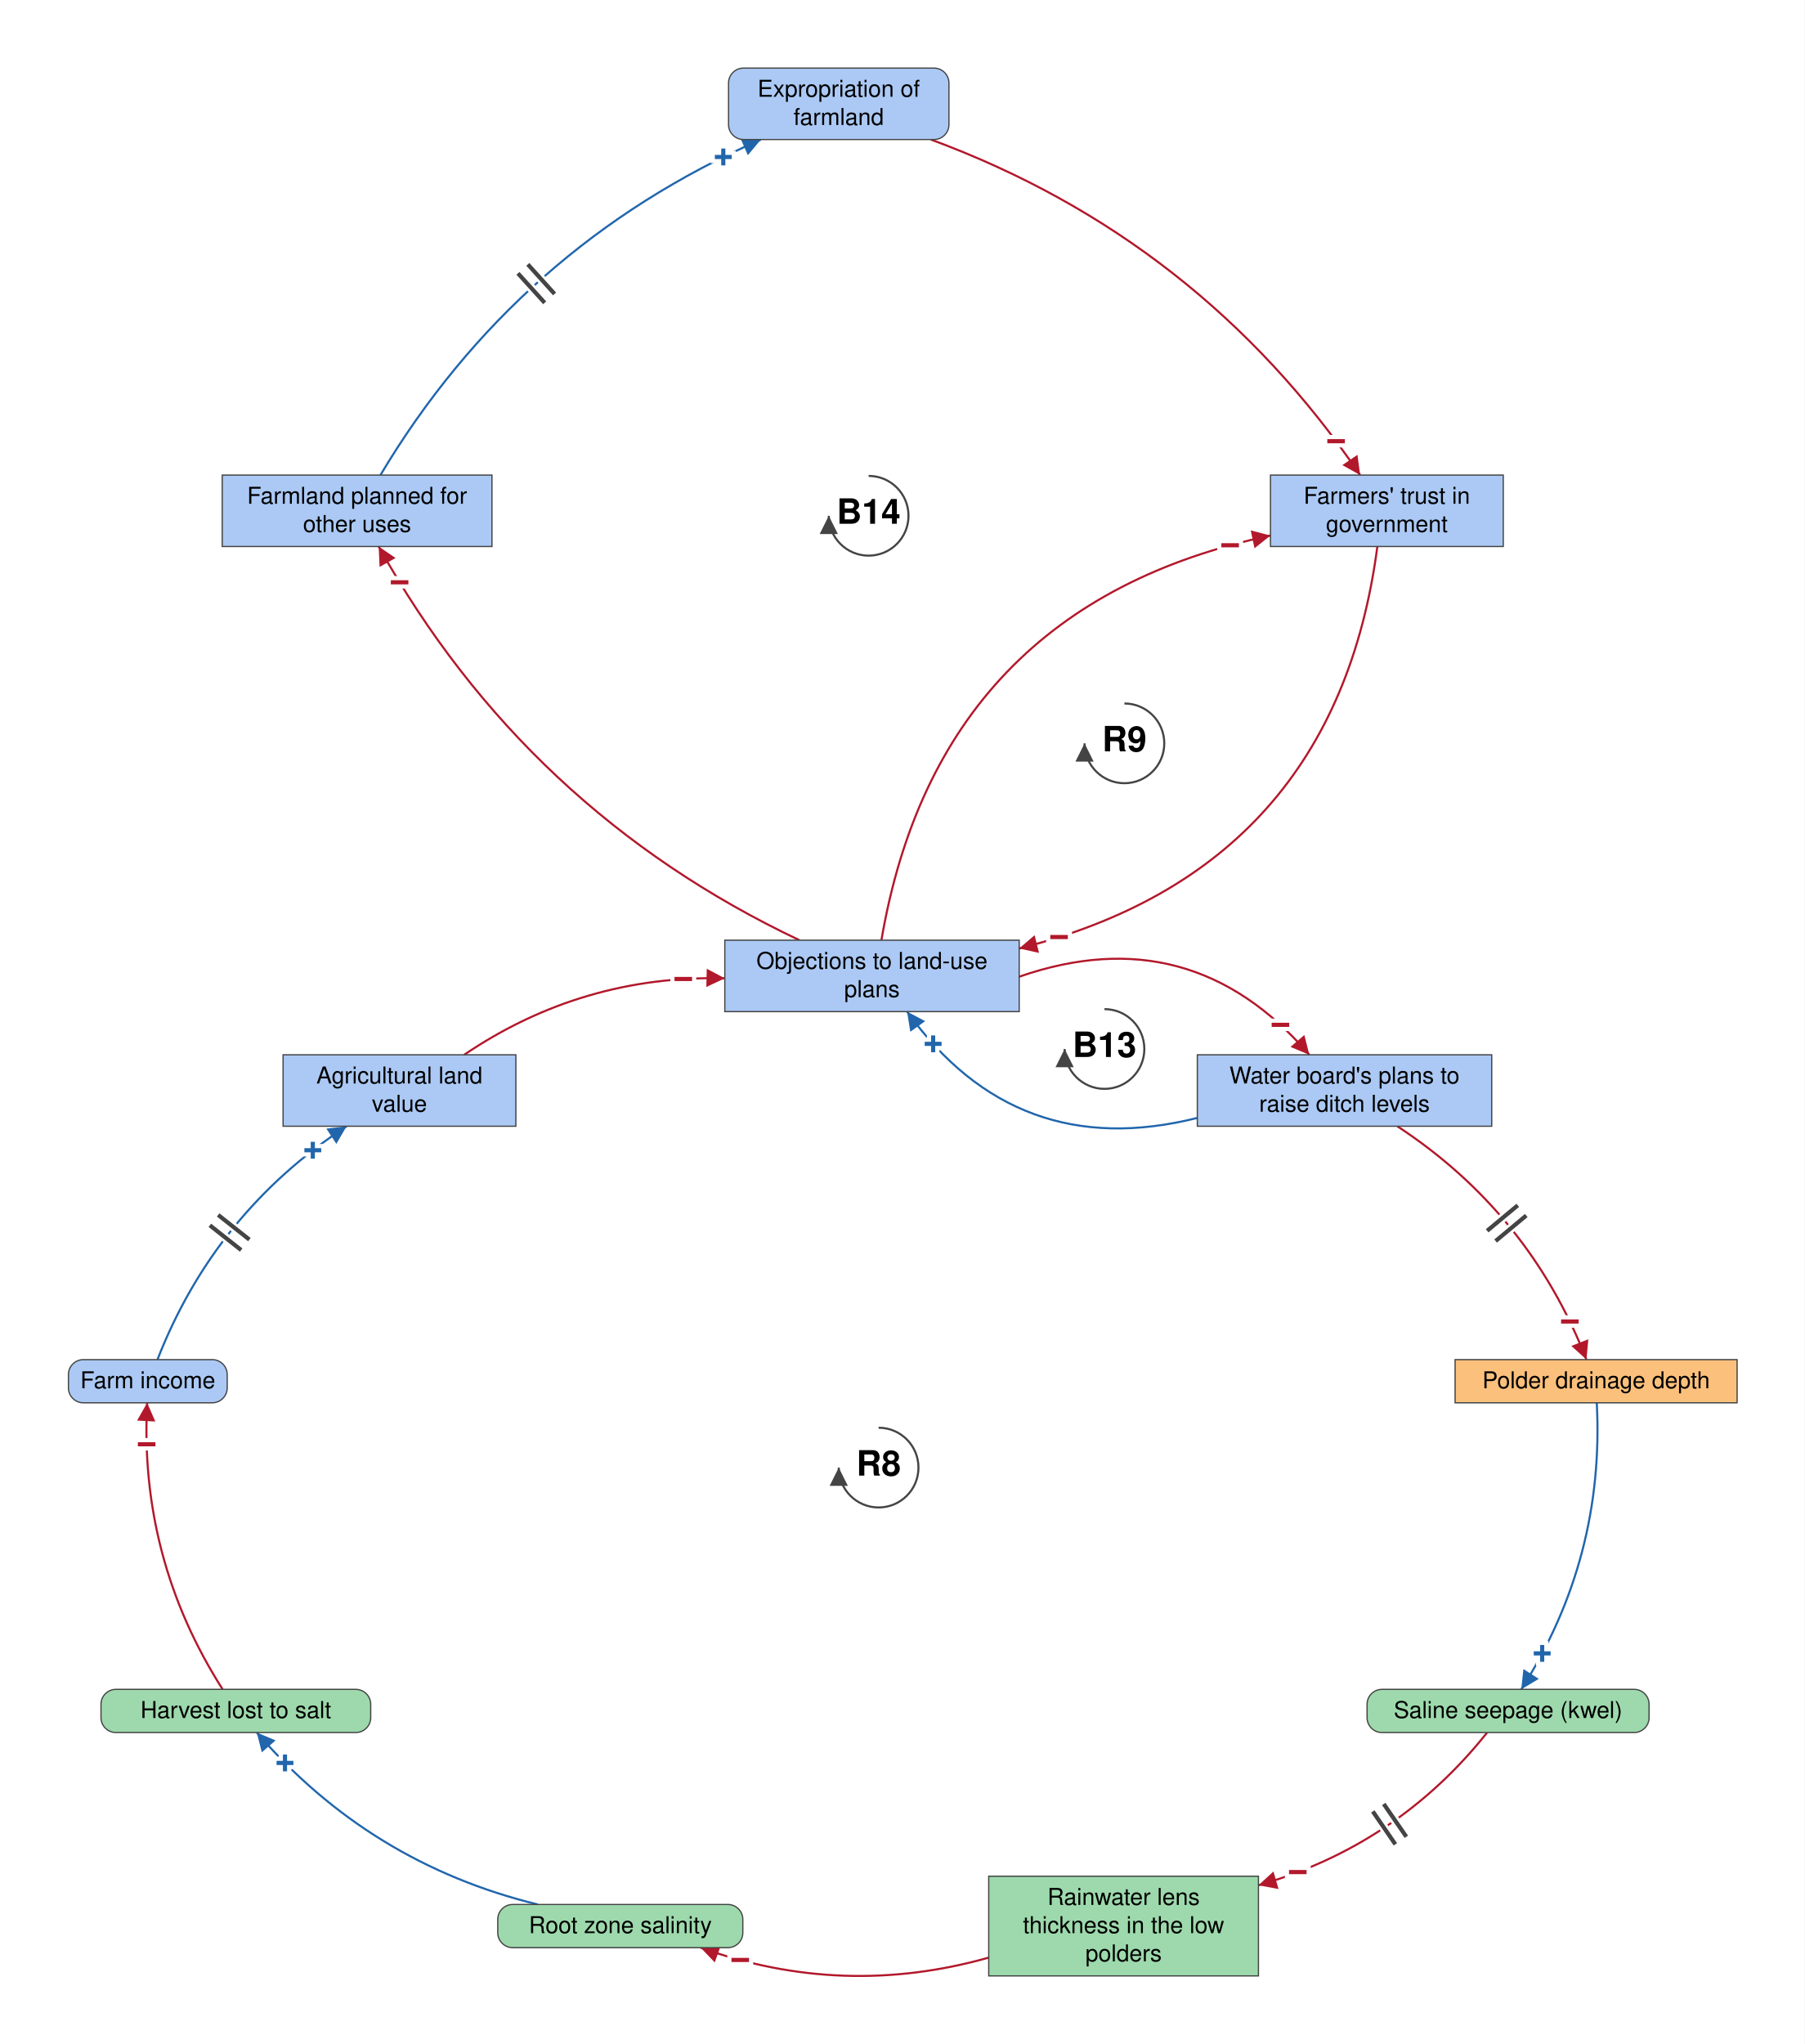
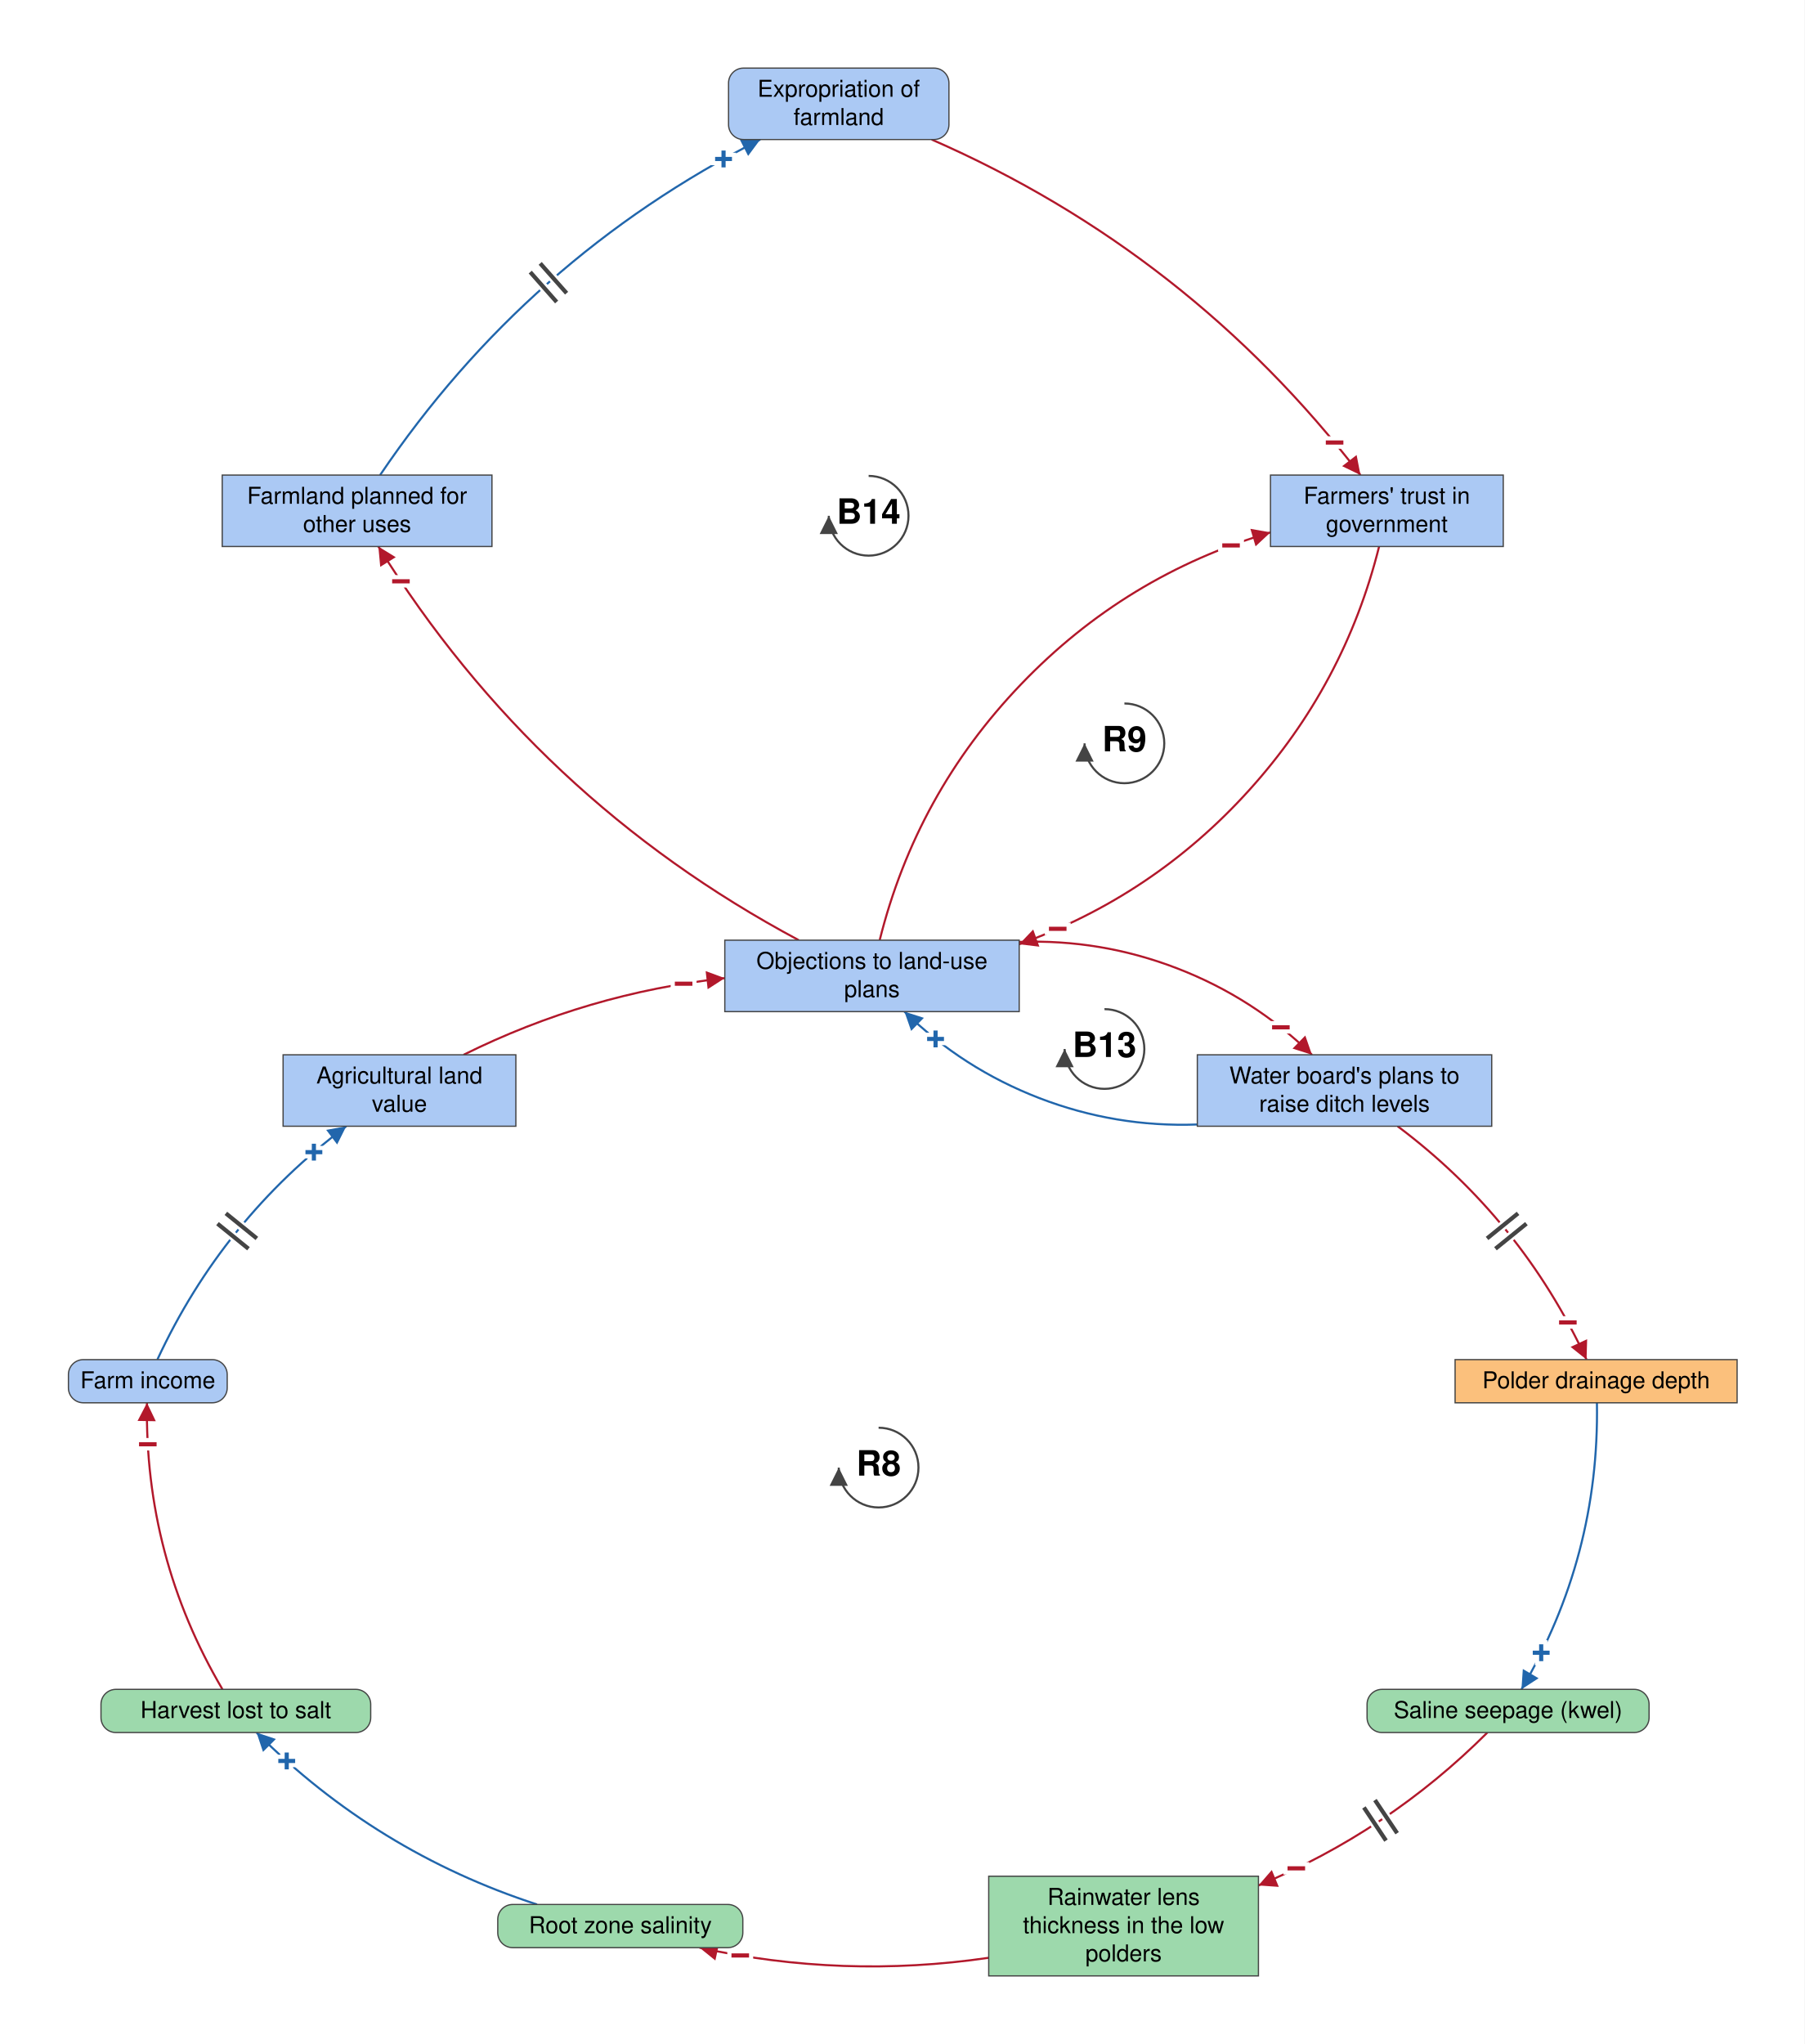
<svg xmlns="http://www.w3.org/2000/svg" viewBox="-1050 -1765 2173 2461" font-family="Helvetica Neue, Helvetica, Arial, sans-serif" font-size="28" fill="black">
  <defs>
    <marker id="arrow-plus" viewBox="0 0 10 10" refX="10" refY="5" markerWidth="22" markerHeight="22" markerUnits="userSpaceOnUse" orient="auto">
      <path d="M 0 0 L 10 5 L 0 10 z" fill="#2166AC" />
    </marker>
    <marker id="arrow-minus" viewBox="0 0 10 10" refX="10" refY="5" markerWidth="22" markerHeight="22" markerUnits="userSpaceOnUse" orient="auto">
      <path d="M 0 0 L 10 5 L 0 10 z" fill="#B2182B" />
    </marker>
    <marker id="arrow-grey" viewBox="0 0 10 10" refX="10" refY="5" markerWidth="22" markerHeight="22" markerUnits="userSpaceOnUse" orient="auto">
      <path d="M 0 0 L 10 5 L 0 10 z" fill="#444444" />
    </marker>
  </defs>
  <rect x="-1050" y="-1765" width="2173" height="2461" fill="white" />
  <g class="links">
    <g class="link" data-from="plans-to-raise-ditch-levels" data-to="policy-resistance-legal-delays" data-sign="+" data-delay="false" data-curvature="0.34">
-       <path class="link-path" d="M 391.8 -419.0 Q 173.5 -364.2 42.3 -547.0" fill="none" stroke="#2166AC" stroke-width="2.5" marker-end="url(#arrow-plus)" />
-       <text class="sign" x="73.7" y="-508.1" text-anchor="middle" dominant-baseline="central" font-size="42" font-weight="bold" fill="#2166AC" stroke="white" stroke-width="10" paint-order="stroke">+</text>
+       <path class="link-path" d="M 391.8 -411.1 Q 293.4 -407.5 201.5 -442.9 Q 109.6 -478.3 39.1 -547.0" fill="none" stroke="#2166AC" stroke-width="2.5" marker-end="url(#arrow-plus)" />
+       <text class="sign" x="76.6" y="-514.0" text-anchor="middle" dominant-baseline="central" font-size="42" font-weight="bold" fill="#2166AC" stroke="white" stroke-width="10" paint-order="stroke">+</text>
    </g>
    <g class="link" data-from="policy-resistance-legal-delays" data-to="plans-to-raise-ditch-levels" data-sign="-" data-delay="false" data-curvature="0.34">
-       <path class="link-path" d="M 177.2 -589.0 Q 383.9 -660.8 526.7 -495.0" fill="none" stroke="#B2182B" stroke-width="2.5" marker-end="url(#arrow-minus)" />
-       <text class="sign" x="491.9" y="-531.0" text-anchor="middle" dominant-baseline="central" font-size="42" font-weight="bold" fill="#B2182B" stroke="white" stroke-width="10" paint-order="stroke">−</text>
+       <path class="link-path" d="M 177.2 -630.9 Q 275.6 -634.5 367.5 -599.1 Q 459.4 -563.7 529.9 -495.0" fill="none" stroke="#B2182B" stroke-width="2.5" marker-end="url(#arrow-minus)" />
+       <text class="sign" x="492.4" y="-528.0" text-anchor="middle" dominant-baseline="central" font-size="42" font-weight="bold" fill="#B2182B" stroke="white" stroke-width="10" paint-order="stroke">−</text>
    </g>
    <g class="link" data-from="agricultural-land-value" data-to="policy-resistance-legal-delays" data-sign="-" data-delay="false" data-curvature="0.16">
-       <path class="link-path" d="M -491.1 -495.0 Q -348.9 -591.3 -177.2 -587.1" fill="none" stroke="#B2182B" stroke-width="2.5" marker-end="url(#arrow-minus)" />
-       <text class="sign" x="-227.2" y="-586.2" text-anchor="middle" dominant-baseline="central" font-size="42" font-weight="bold" fill="#B2182B" stroke="white" stroke-width="10" paint-order="stroke">−</text>
+       <path class="link-path" d="M -491.8 -495.0 Q -342.7 -569.1 -177.2 -587.3" fill="none" stroke="#B2182B" stroke-width="2.5" marker-end="url(#arrow-minus)" />
+       <text class="sign" x="-226.8" y="-580.5" text-anchor="middle" dominant-baseline="central" font-size="42" font-weight="bold" fill="#B2182B" stroke="white" stroke-width="10" paint-order="stroke">−</text>
    </g>
-     <g class="link" data-from="plans-to-raise-ditch-levels" data-to="polder-drainage-depth" data-sign="-" data-delay="true" data-curvature="0.16" data-delay-t="0.48">
-       <path class="link-path" d="M 632.6 -409.0 Q 791.4 -304.9 860.4 -128.0" fill="none" stroke="#B2182B" stroke-width="2.5" marker-end="url(#arrow-minus)" />
-       <text class="sign" x="840.4" y="-173.8" text-anchor="middle" dominant-baseline="central" font-size="42" font-weight="bold" fill="#B2182B" stroke="white" stroke-width="10" paint-order="stroke">−</text>
-       <path class="delay-cut" d="M 777.7 -313.8 L 740.8 -283.1 M 787.9 -301.5 L 751.0 -270.8" stroke="white" stroke-width="11" fill="none" />
-       <path class="delay" d="M 777.7 -313.8 L 740.8 -283.1 M 787.9 -301.5 L 751.0 -270.8" stroke="#444444" stroke-width="5" fill="none" />
+     <g class="link" data-from="plans-to-raise-ditch-levels" data-to="polder-drainage-depth" data-sign="-" data-delay="true" data-curvature="0.16">
+       <path class="link-path" d="M 633.0 -409.0 Q 782.1 -297.1 860.5 -128.0" fill="none" stroke="#B2182B" stroke-width="2.5" marker-end="url(#arrow-minus)" />
+       <text class="sign" x="838.0" y="-172.7" text-anchor="middle" dominant-baseline="central" font-size="42" font-weight="bold" fill="#B2182B" stroke="white" stroke-width="10" paint-order="stroke">−</text>
+       <path class="delay-cut" d="M 778.0 -304.1 L 740.7 -273.9 M 788.1 -291.7 L 750.8 -261.5" stroke="white" stroke-width="11" fill="none" />
+       <path class="delay" d="M 778.0 -304.1 L 740.7 -273.9 M 788.1 -291.7 L 750.8 -261.5" stroke="#444444" stroke-width="5" fill="none" />
    </g>
    <g class="link" data-from="polder-drainage-depth" data-to="saline-seepage-kwel" data-sign="+" data-delay="false" data-curvature="0.16">
-       <path class="link-path" d="M 872.8 -76.0 Q 882.6 111.0 781.9 269.0" fill="none" stroke="#2166AC" stroke-width="2.5" marker-end="url(#arrow-plus)" />
-       <text class="sign" x="807.1" y="225.8" text-anchor="middle" dominant-baseline="central" font-size="42" font-weight="bold" fill="#2166AC" stroke="white" stroke-width="10" paint-order="stroke">+</text>
+       <path class="link-path" d="M 873.0 -76.0 Q 876.1 109.3 782.1 269.0" fill="none" stroke="#2166AC" stroke-width="2.5" marker-end="url(#arrow-plus)" />
+       <text class="sign" x="805.9" y="225.0" text-anchor="middle" dominant-baseline="central" font-size="42" font-weight="bold" fill="#2166AC" stroke="white" stroke-width="10" paint-order="stroke">+</text>
    </g>
-     <g class="link" data-from="saline-seepage-kwel" data-to="freshwater-lens-thickness" data-sign="-" data-delay="true" data-curvature="0.16" data-delay-t="0.48">
-       <path class="link-path" d="M 740.8 321.0 Q 632.5 457.0 465.4 504.9" fill="none" stroke="#B2182B" stroke-width="2.5" marker-end="url(#arrow-minus)" />
-       <text class="sign" x="512.8" y="489.1" text-anchor="middle" dominant-baseline="central" font-size="42" font-weight="bold" fill="#B2182B" stroke="white" stroke-width="10" paint-order="stroke">−</text>
-       <path class="delay-cut" d="M 643.5 446.5 L 616.3 407.0 M 630.3 455.6 L 603.1 416.0" stroke="white" stroke-width="11" fill="none" />
-       <path class="delay" d="M 643.5 446.5 L 616.3 407.0 M 630.3 455.6 L 603.1 416.0" stroke="#444444" stroke-width="5" fill="none" />
+     <g class="link" data-from="saline-seepage-kwel" data-to="freshwater-lens-thickness" data-sign="-" data-delay="true" data-curvature="0.16">
+       <path class="link-path" d="M 741.1 321.0 Q 621.5 440.4 465.4 505.1" fill="none" stroke="#B2182B" stroke-width="2.5" marker-end="url(#arrow-minus)" />
+       <text class="sign" x="511.0" y="484.6" text-anchor="middle" dominant-baseline="central" font-size="42" font-weight="bold" fill="#B2182B" stroke="white" stroke-width="10" paint-order="stroke">−</text>
+       <path class="delay-cut" d="M 632.4 442.2 L 605.7 402.3 M 619.0 451.1 L 592.4 411.2" stroke="white" stroke-width="11" fill="none" />
+       <path class="delay" d="M 632.4 442.2 L 605.7 402.3 M 619.0 451.1 L 592.4 411.2" stroke="#444444" stroke-width="5" fill="none" />
    </g>
    <g class="link" data-from="freshwater-lens-thickness" data-to="root-zone-salinity" data-sign="-" data-delay="false" data-curvature="0.16">
-       <path class="link-path" d="M 140.6 592.0 Q -34.8 641.5 -206.3 580.0" fill="none" stroke="#B2182B" stroke-width="2.5" marker-end="url(#arrow-minus)" />
-       <text class="sign" x="-158.6" y="594.9" text-anchor="middle" dominant-baseline="central" font-size="42" font-weight="bold" fill="#B2182B" stroke="white" stroke-width="10" paint-order="stroke">−</text>
+       <path class="link-path" d="M 140.6 592.2 Q -34.7 617.9 -207.7 580.0" fill="none" stroke="#B2182B" stroke-width="2.5" marker-end="url(#arrow-minus)" />
+       <text class="sign" x="-158.6" y="589.5" text-anchor="middle" dominant-baseline="central" font-size="42" font-weight="bold" fill="#B2182B" stroke="white" stroke-width="10" paint-order="stroke">−</text>
    </g>
    <g class="link" data-from="root-zone-salinity" data-to="harvest-lost-to-salt" data-sign="+" data-delay="false" data-curvature="0.16">
-       <path class="link-path" d="M -402.5 528.0 Q -604.7 478.6 -740.8 321.0" fill="none" stroke="#2166AC" stroke-width="2.5" marker-end="url(#arrow-plus)" />
-       <text class="sign" x="-706.8" y="357.7" text-anchor="middle" dominant-baseline="central" font-size="42" font-weight="bold" fill="#2166AC" stroke="white" stroke-width="10" paint-order="stroke">+</text>
+       <path class="link-path" d="M -403.3 528.0 Q -597.0 465.0 -741.1 321.0" fill="none" stroke="#2166AC" stroke-width="2.5" marker-end="url(#arrow-plus)" />
+       <text class="sign" x="-704.7" y="355.3" text-anchor="middle" dominant-baseline="central" font-size="42" font-weight="bold" fill="#2166AC" stroke="white" stroke-width="10" paint-order="stroke">+</text>
    </g>
    <g class="link" data-from="harvest-lost-to-salt" data-to="farm-revenue" data-sign="-" data-delay="false" data-curvature="0.16">
-       <path class="link-path" d="M -781.9 269.0 Q -882.6 111.0 -872.8 -76.0" fill="none" stroke="#B2182B" stroke-width="2.5" marker-end="url(#arrow-minus)" />
-       <text class="sign" x="-873.4" y="-26.0" text-anchor="middle" dominant-baseline="central" font-size="42" font-weight="bold" fill="#B2182B" stroke="white" stroke-width="10" paint-order="stroke">−</text>
+       <path class="link-path" d="M -782.1 269.0 Q -876.1 109.3 -873.0 -76.0" fill="none" stroke="#B2182B" stroke-width="2.5" marker-end="url(#arrow-minus)" />
+       <text class="sign" x="-872.0" y="-26.0" text-anchor="middle" dominant-baseline="central" font-size="42" font-weight="bold" fill="#B2182B" stroke="white" stroke-width="10" paint-order="stroke">−</text>
    </g>
-     <g class="link" data-from="farm-revenue" data-to="agricultural-land-value" data-sign="+" data-delay="true" data-curvature="0.16" data-delay-t="0.48">
-       <path class="link-path" d="M -860.4 -128.0 Q -791.4 -304.9 -632.6 -409.0" fill="none" stroke="#2166AC" stroke-width="2.5" marker-end="url(#arrow-plus)" />
-       <text class="sign" x="-673.3" y="-380.0" text-anchor="middle" dominant-baseline="central" font-size="42" font-weight="bold" fill="#2166AC" stroke="white" stroke-width="10" paint-order="stroke">+</text>
-       <path class="delay-cut" d="M -797.3 -289.7 L -759.6 -259.9 M -787.3 -302.2 L -749.7 -272.5" stroke="white" stroke-width="11" fill="none" />
-       <path class="delay" d="M -797.3 -289.7 L -759.6 -259.9 M -787.3 -302.2 L -749.7 -272.5" stroke="#444444" stroke-width="5" fill="none" />
+     <g class="link" data-from="farm-revenue" data-to="agricultural-land-value" data-sign="+" data-delay="true" data-curvature="0.16">
+       <path class="link-path" d="M -860.5 -128.0 Q -782.1 -297.1 -633.0 -409.0" fill="none" stroke="#2166AC" stroke-width="2.5" marker-end="url(#arrow-plus)" />
+       <text class="sign" x="-672.0" y="-377.7" text-anchor="middle" dominant-baseline="central" font-size="42" font-weight="bold" fill="#2166AC" stroke="white" stroke-width="10" paint-order="stroke">+</text>
+       <path class="delay-cut" d="M -788.1 -291.7 L -750.8 -261.5 M -778.0 -304.1 L -740.7 -273.9" stroke="white" stroke-width="11" fill="none" />
+       <path class="delay" d="M -788.1 -291.7 L -750.8 -261.5 M -778.0 -304.1 L -740.7 -273.9" stroke="#444444" stroke-width="5" fill="none" />
    </g>
    <g class="link" data-from="policy-resistance-legal-delays" data-to="farmers-trust-in-government" data-sign="-" data-delay="false" data-curvature="0.34">
-       <path class="link-path" d="M 11.4 -633.0 Q 80.0 -1035.8 479.9 -1120.2" fill="none" stroke="#B2182B" stroke-width="2.5" marker-end="url(#arrow-minus)" />
-       <text class="sign" x="431.3" y="-1108.4" text-anchor="middle" dominant-baseline="central" font-size="42" font-weight="bold" fill="#B2182B" stroke="white" stroke-width="10" paint-order="stroke">−</text>
+       <path class="link-path" d="M 9.3 -633.0 Q 53.4 -809.6 179.4 -941.0 Q 305.3 -1072.4 479.9 -1124.0" fill="none" stroke="#B2182B" stroke-width="2.5" marker-end="url(#arrow-minus)" />
+       <text class="sign" x="432.4" y="-1108.2" text-anchor="middle" dominant-baseline="central" font-size="42" font-weight="bold" fill="#B2182B" stroke="white" stroke-width="10" paint-order="stroke">−</text>
    </g>
    <g class="link" data-from="farmers-trust-in-government" data-to="policy-resistance-legal-delays" data-sign="-" data-delay="false" data-curvature="0.34">
-       <path class="link-path" d="M 608.6 -1107.0 Q 557.5 -718.4 177.2 -623.0" fill="none" stroke="#B2182B" stroke-width="2.5" marker-end="url(#arrow-minus)" />
-       <text class="sign" x="225.3" y="-636.7" text-anchor="middle" dominant-baseline="central" font-size="42" font-weight="bold" fill="#B2182B" stroke="white" stroke-width="10" paint-order="stroke">−</text>
+       <path class="link-path" d="M 610.7 -1107.0 Q 569.1 -940.5 453.9 -813.3 Q 338.8 -686.1 177.2 -628.1" fill="none" stroke="#B2182B" stroke-width="2.5" marker-end="url(#arrow-minus)" />
+       <text class="sign" x="223.7" y="-646.6" text-anchor="middle" dominant-baseline="central" font-size="42" font-weight="bold" fill="#B2182B" stroke="white" stroke-width="10" paint-order="stroke">−</text>
    </g>
-     <g class="link" data-from="municipality-plans-for-farmland" data-to="expropriation-of-farmland" data-sign="+" data-delay="true" data-curvature="0.16" data-delay-t="0.48">
-       <path class="link-path" d="M -591.9 -1193.0 Q -427.5 -1468.3 -133.7 -1597.0" fill="none" stroke="#2166AC" stroke-width="2.5" marker-end="url(#arrow-plus)" />
-       <text class="sign" x="-179.0" y="-1575.9" text-anchor="middle" dominant-baseline="central" font-size="42" font-weight="bold" fill="#2166AC" stroke="white" stroke-width="10" paint-order="stroke">+</text>
-       <path class="delay-cut" d="M -426.3 -1435.9 L -394.1 -1400.4 M -414.4 -1446.7 L -382.2 -1411.1" stroke="white" stroke-width="11" fill="none" />
-       <path class="delay" d="M -426.3 -1435.9 L -394.1 -1400.4 M -414.4 -1446.7 L -382.2 -1411.1" stroke="#444444" stroke-width="5" fill="none" />
+     <g class="link" data-from="municipality-plans-for-farmland" data-to="expropriation-of-farmland" data-sign="+" data-delay="true" data-curvature="0.16">
+       <path class="link-path" d="M -592.3 -1193.0 Q -415.7 -1454.3 -134.5 -1597.0" fill="none" stroke="#2166AC" stroke-width="2.5" marker-end="url(#arrow-plus)" />
+       <text class="sign" x="-178.7" y="-1573.5" text-anchor="middle" dominant-baseline="central" font-size="42" font-weight="bold" fill="#2166AC" stroke="white" stroke-width="10" paint-order="stroke">+</text>
+       <path class="delay-cut" d="M -411.5 -1437.4 L -379.7 -1401.4 M -399.5 -1447.9 L -367.7 -1412.0" stroke="white" stroke-width="11" fill="none" />
+       <path class="delay" d="M -411.5 -1437.4 L -379.7 -1401.4 M -399.5 -1447.9 L -367.7 -1412.0" stroke="#444444" stroke-width="5" fill="none" />
    </g>
    <g class="link" data-from="expropriation-of-farmland" data-to="farmers-trust-in-government" data-sign="-" data-delay="false" data-curvature="0.16">
-       <path class="link-path" d="M 70.9 -1597.0 Q 394.1 -1477.7 587.9 -1193.0" fill="none" stroke="#B2182B" stroke-width="2.5" marker-end="url(#arrow-minus)" />
-       <text class="sign" x="558.9" y="-1233.7" text-anchor="middle" dominant-baseline="central" font-size="42" font-weight="bold" fill="#B2182B" stroke="white" stroke-width="10" paint-order="stroke">−</text>
+       <path class="link-path" d="M 71.9 -1597.0 Q 382.0 -1461.3 588.3 -1193.0" fill="none" stroke="#B2182B" stroke-width="2.5" marker-end="url(#arrow-minus)" />
+       <text class="sign" x="557.1" y="-1232.1" text-anchor="middle" dominant-baseline="central" font-size="42" font-weight="bold" fill="#B2182B" stroke="white" stroke-width="10" paint-order="stroke">−</text>
    </g>
    <g class="link" data-from="policy-resistance-legal-delays" data-to="municipality-plans-for-farmland" data-sign="-" data-delay="false" data-curvature="0.16">
-       <path class="link-path" d="M -87.3 -633.0 Q -416.5 -788.9 -594.0 -1107.0" fill="none" stroke="#B2182B" stroke-width="2.5" marker-end="url(#arrow-minus)" />
-       <text class="sign" x="-568.8" y="-1063.8" text-anchor="middle" dominant-baseline="central" font-size="42" font-weight="bold" fill="#B2182B" stroke="white" stroke-width="10" paint-order="stroke">−</text>
+       <path class="link-path" d="M -88.1 -633.0 Q -404.8 -802.1 -594.4 -1107.0" fill="none" stroke="#B2182B" stroke-width="2.5" marker-end="url(#arrow-minus)" />
+       <text class="sign" x="-567.2" y="-1065.0" text-anchor="middle" dominant-baseline="central" font-size="42" font-weight="bold" fill="#B2182B" stroke="white" stroke-width="10" paint-order="stroke">−</text>
    </g>
  </g>
  <g class="elements">
    <g class="element" data-id="agricultural-land-value" data-domain="Social" data-type="Stock" data-adaptive="false">
      <rect x="-709.1" y="-495.0" width="280.3" height="86.0" rx="0" fill="#ABC9F4" stroke="#444444" stroke-width="1.5" />
      <text x="-569.0" y="-460.5" text-anchor="middle">Agricultural land</text>
      <text x="-569.0" y="-426.5" text-anchor="middle">value</text>
    </g>
    <g class="element" data-id="policy-resistance-legal-delays" data-domain="Social" data-type="Stock" data-adaptive="false">
      <rect x="-177.2" y="-633.0" width="354.5" height="86.0" rx="0" fill="#ABC9F4" stroke="#444444" stroke-width="1.5" />
      <text x="0.0" y="-598.5" text-anchor="middle">Objections to land-use</text>
      <text x="0.0" y="-564.5" text-anchor="middle">plans</text>
    </g>
    <g class="element" data-id="plans-to-raise-ditch-levels" data-domain="Social" data-type="Stock" data-adaptive="false">
      <rect x="391.8" y="-495.0" width="354.5" height="86.0" rx="0" fill="#ABC9F4" stroke="#444444" stroke-width="1.5" />
      <text x="569.0" y="-460.5" text-anchor="middle">Water board's plans to</text>
      <text x="569.0" y="-426.5" text-anchor="middle">raise ditch levels</text>
    </g>
    <g class="element" data-id="polder-drainage-depth" data-domain="Technological" data-type="Stock" data-adaptive="false">
      <rect x="702.2" y="-128.0" width="339.6" height="52.0" rx="0" fill="#FBC07C" stroke="#444444" stroke-width="1.5" />
      <text x="872.0" y="-93.5" text-anchor="middle">Polder drainage depth</text>
    </g>
    <g class="element" data-id="saline-seepage-kwel" data-domain="Ecological" data-type="Auxiliary" data-adaptive="false">
      <rect x="596.2" y="269.0" width="339.6" height="52.0" rx="18" fill="#9DD9AC" stroke="#444444" stroke-width="1.5" />
      <text x="766.0" y="303.5" text-anchor="middle">Saline seepage (kwel)</text>
    </g>
    <g class="element" data-id="freshwater-lens-thickness" data-domain="Ecological" data-type="Stock" data-adaptive="false">
      <rect x="140.6" y="494.0" width="324.8" height="120.0" rx="0" fill="#9DD9AC" stroke="#444444" stroke-width="1.5" />
      <text x="303.0" y="528.5" text-anchor="middle">Rainwater lens</text>
      <text x="303.0" y="562.5" text-anchor="middle">thickness in the low</text>
      <text x="303.0" y="596.5" text-anchor="middle">polders</text>
    </g>
    <g class="element" data-id="root-zone-salinity" data-domain="Ecological" data-type="Auxiliary" data-adaptive="false">
      <rect x="-450.6" y="528.0" width="295.1" height="52.0" rx="18" fill="#9DD9AC" stroke="#444444" stroke-width="1.5" />
      <text x="-303.0" y="562.5" text-anchor="middle">Root zone salinity</text>
    </g>
    <g class="element" data-id="harvest-lost-to-salt" data-domain="Ecological" data-type="Auxiliary" data-adaptive="false">
      <rect x="-928.4" y="269.0" width="324.8" height="52.0" rx="18" fill="#9DD9AC" stroke="#444444" stroke-width="1.5" />
      <text x="-766.0" y="303.5" text-anchor="middle">Harvest lost to salt</text>
    </g>
    <g class="element" data-id="farm-revenue" data-domain="Social" data-type="Auxiliary" data-adaptive="false">
      <rect x="-967.6" y="-128.0" width="191.2" height="52.0" rx="18" fill="#ABC9F4" stroke="#444444" stroke-width="1.5" />
      <text x="-872.0" y="-93.5" text-anchor="middle">Farm income</text>
    </g>
    <g class="element" data-id="municipality-plans-for-farmland" data-domain="Social" data-type="Stock" data-adaptive="false">
      <rect x="-782.4" y="-1193.0" width="324.8" height="86.0" rx="0" fill="#ABC9F4" stroke="#444444" stroke-width="1.5" />
      <text x="-620.0" y="-1158.5" text-anchor="middle">Farmland planned for</text>
      <text x="-620.0" y="-1124.5" text-anchor="middle">other uses</text>
    </g>
    <g class="element" data-id="expropriation-of-farmland" data-domain="Social" data-type="Auxiliary" data-adaptive="false">
      <rect x="-172.7" y="-1683.0" width="265.4" height="86.0" rx="18" fill="#ABC9F4" stroke="#444444" stroke-width="1.5" />
      <text x="-40.0" y="-1648.5" text-anchor="middle">Expropriation of</text>
      <text x="-40.0" y="-1614.5" text-anchor="middle">farmland</text>
    </g>
    <g class="element" data-id="farmers-trust-in-government" data-domain="Social" data-type="Stock" data-adaptive="false">
      <rect x="479.9" y="-1193.0" width="280.3" height="86.0" rx="0" fill="#ABC9F4" stroke="#444444" stroke-width="1.5" />
      <text x="620.0" y="-1158.5" text-anchor="middle">Farmers' trust in</text>
      <text x="620.0" y="-1124.5" text-anchor="middle">government</text>
    </g>
  </g>
  <g class="loop" data-id="B13">
    <path d="M 280.0 -550.0 A 48 48 0 1 1 232.0 -502.0" fill="none" stroke="#444444" stroke-width="2.5" marker-end="url(#arrow-grey)" />
    <text class="loop-id" x="280.0" y="-502.0" text-anchor="middle" dominant-baseline="central" font-size="42" font-weight="bold">B13</text>
  </g>
  <g class="loop" data-id="R8">
    <path d="M 8.0 -46.0 A 48 48 0 1 1 -40.0 2.0" fill="none" stroke="#444444" stroke-width="2.5" marker-end="url(#arrow-grey)" />
    <text class="loop-id" x="8.0" y="2.0" text-anchor="middle" dominant-baseline="central" font-size="42" font-weight="bold">R8</text>
  </g>
  <g class="loop" data-id="R9">
    <path d="M 304.0 -918.0 A 48 48 0 1 1 256.0 -870.0" fill="none" stroke="#444444" stroke-width="2.5" marker-end="url(#arrow-grey)" />
    <text class="loop-id" x="304.0" y="-870.0" text-anchor="middle" dominant-baseline="central" font-size="42" font-weight="bold">R9</text>
  </g>
  <g class="loop" data-id="B14">
    <path d="M -4.0 -1192.0 A 48 48 0 1 1 -52.0 -1144.0" fill="none" stroke="#444444" stroke-width="2.5" marker-end="url(#arrow-grey)" />
    <text class="loop-id" x="-4.0" y="-1144.0" text-anchor="middle" dominant-baseline="central" font-size="42" font-weight="bold">B14</text>
  </g>
</svg>
